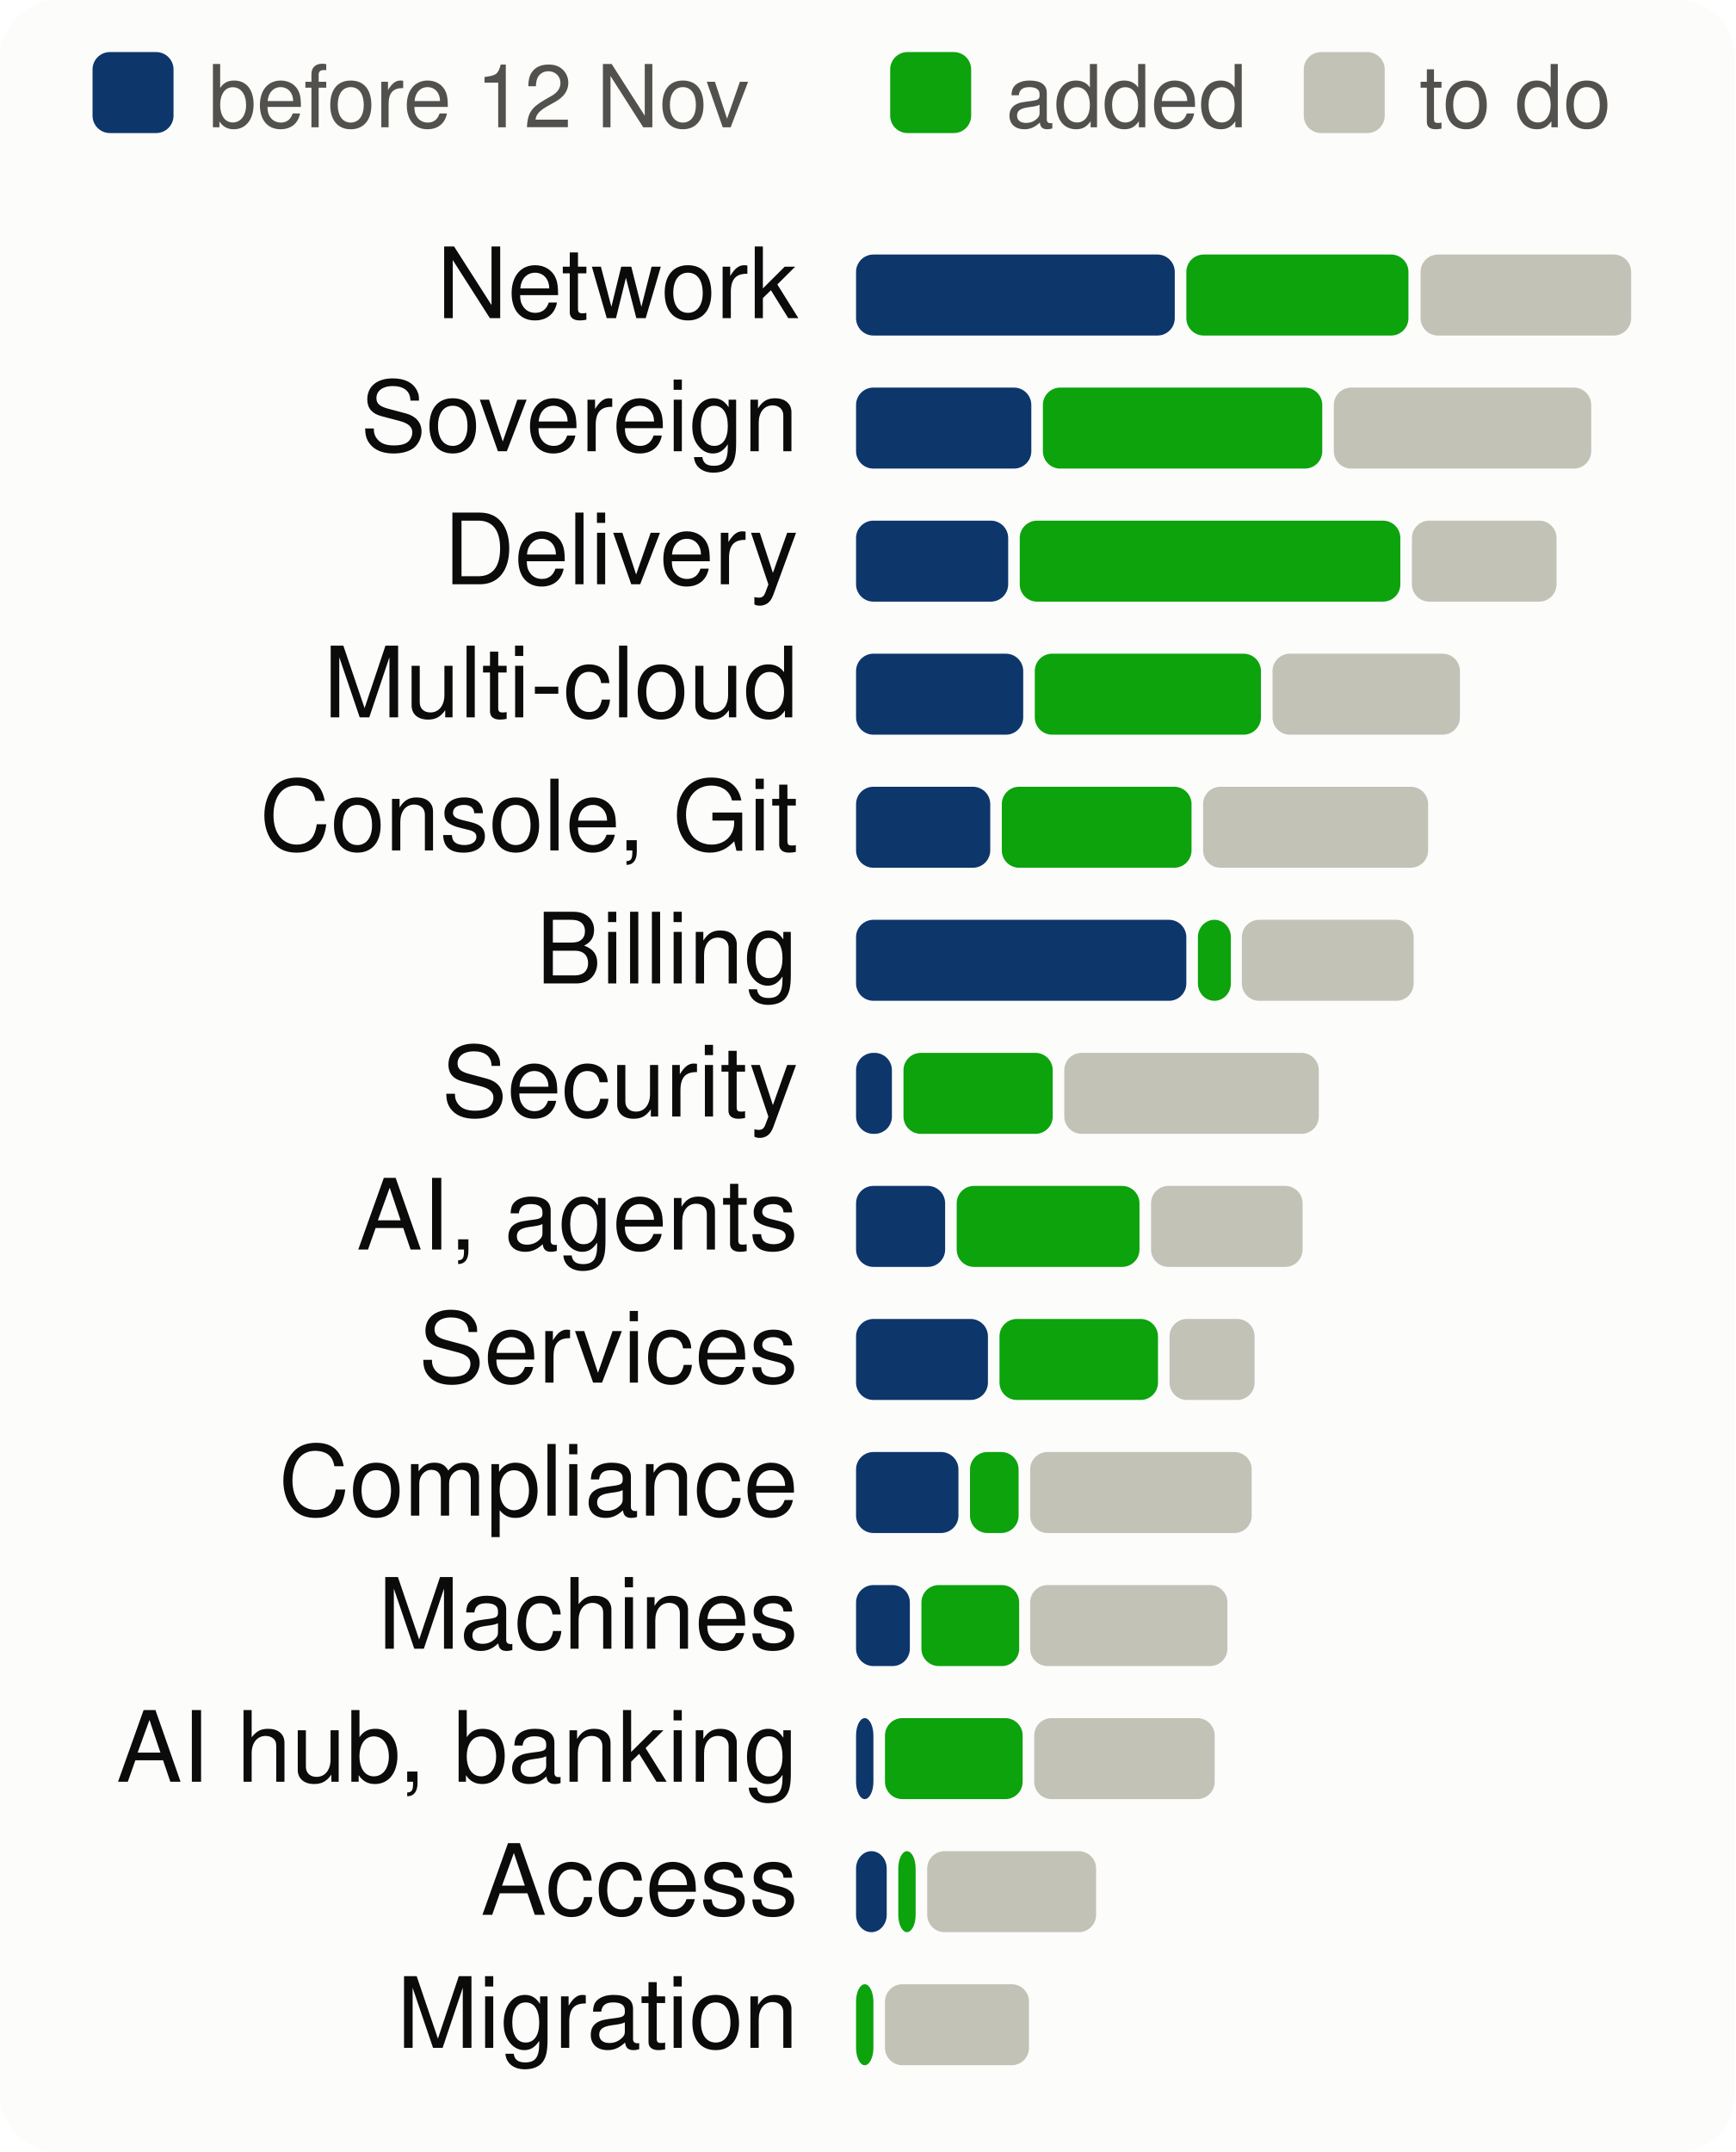
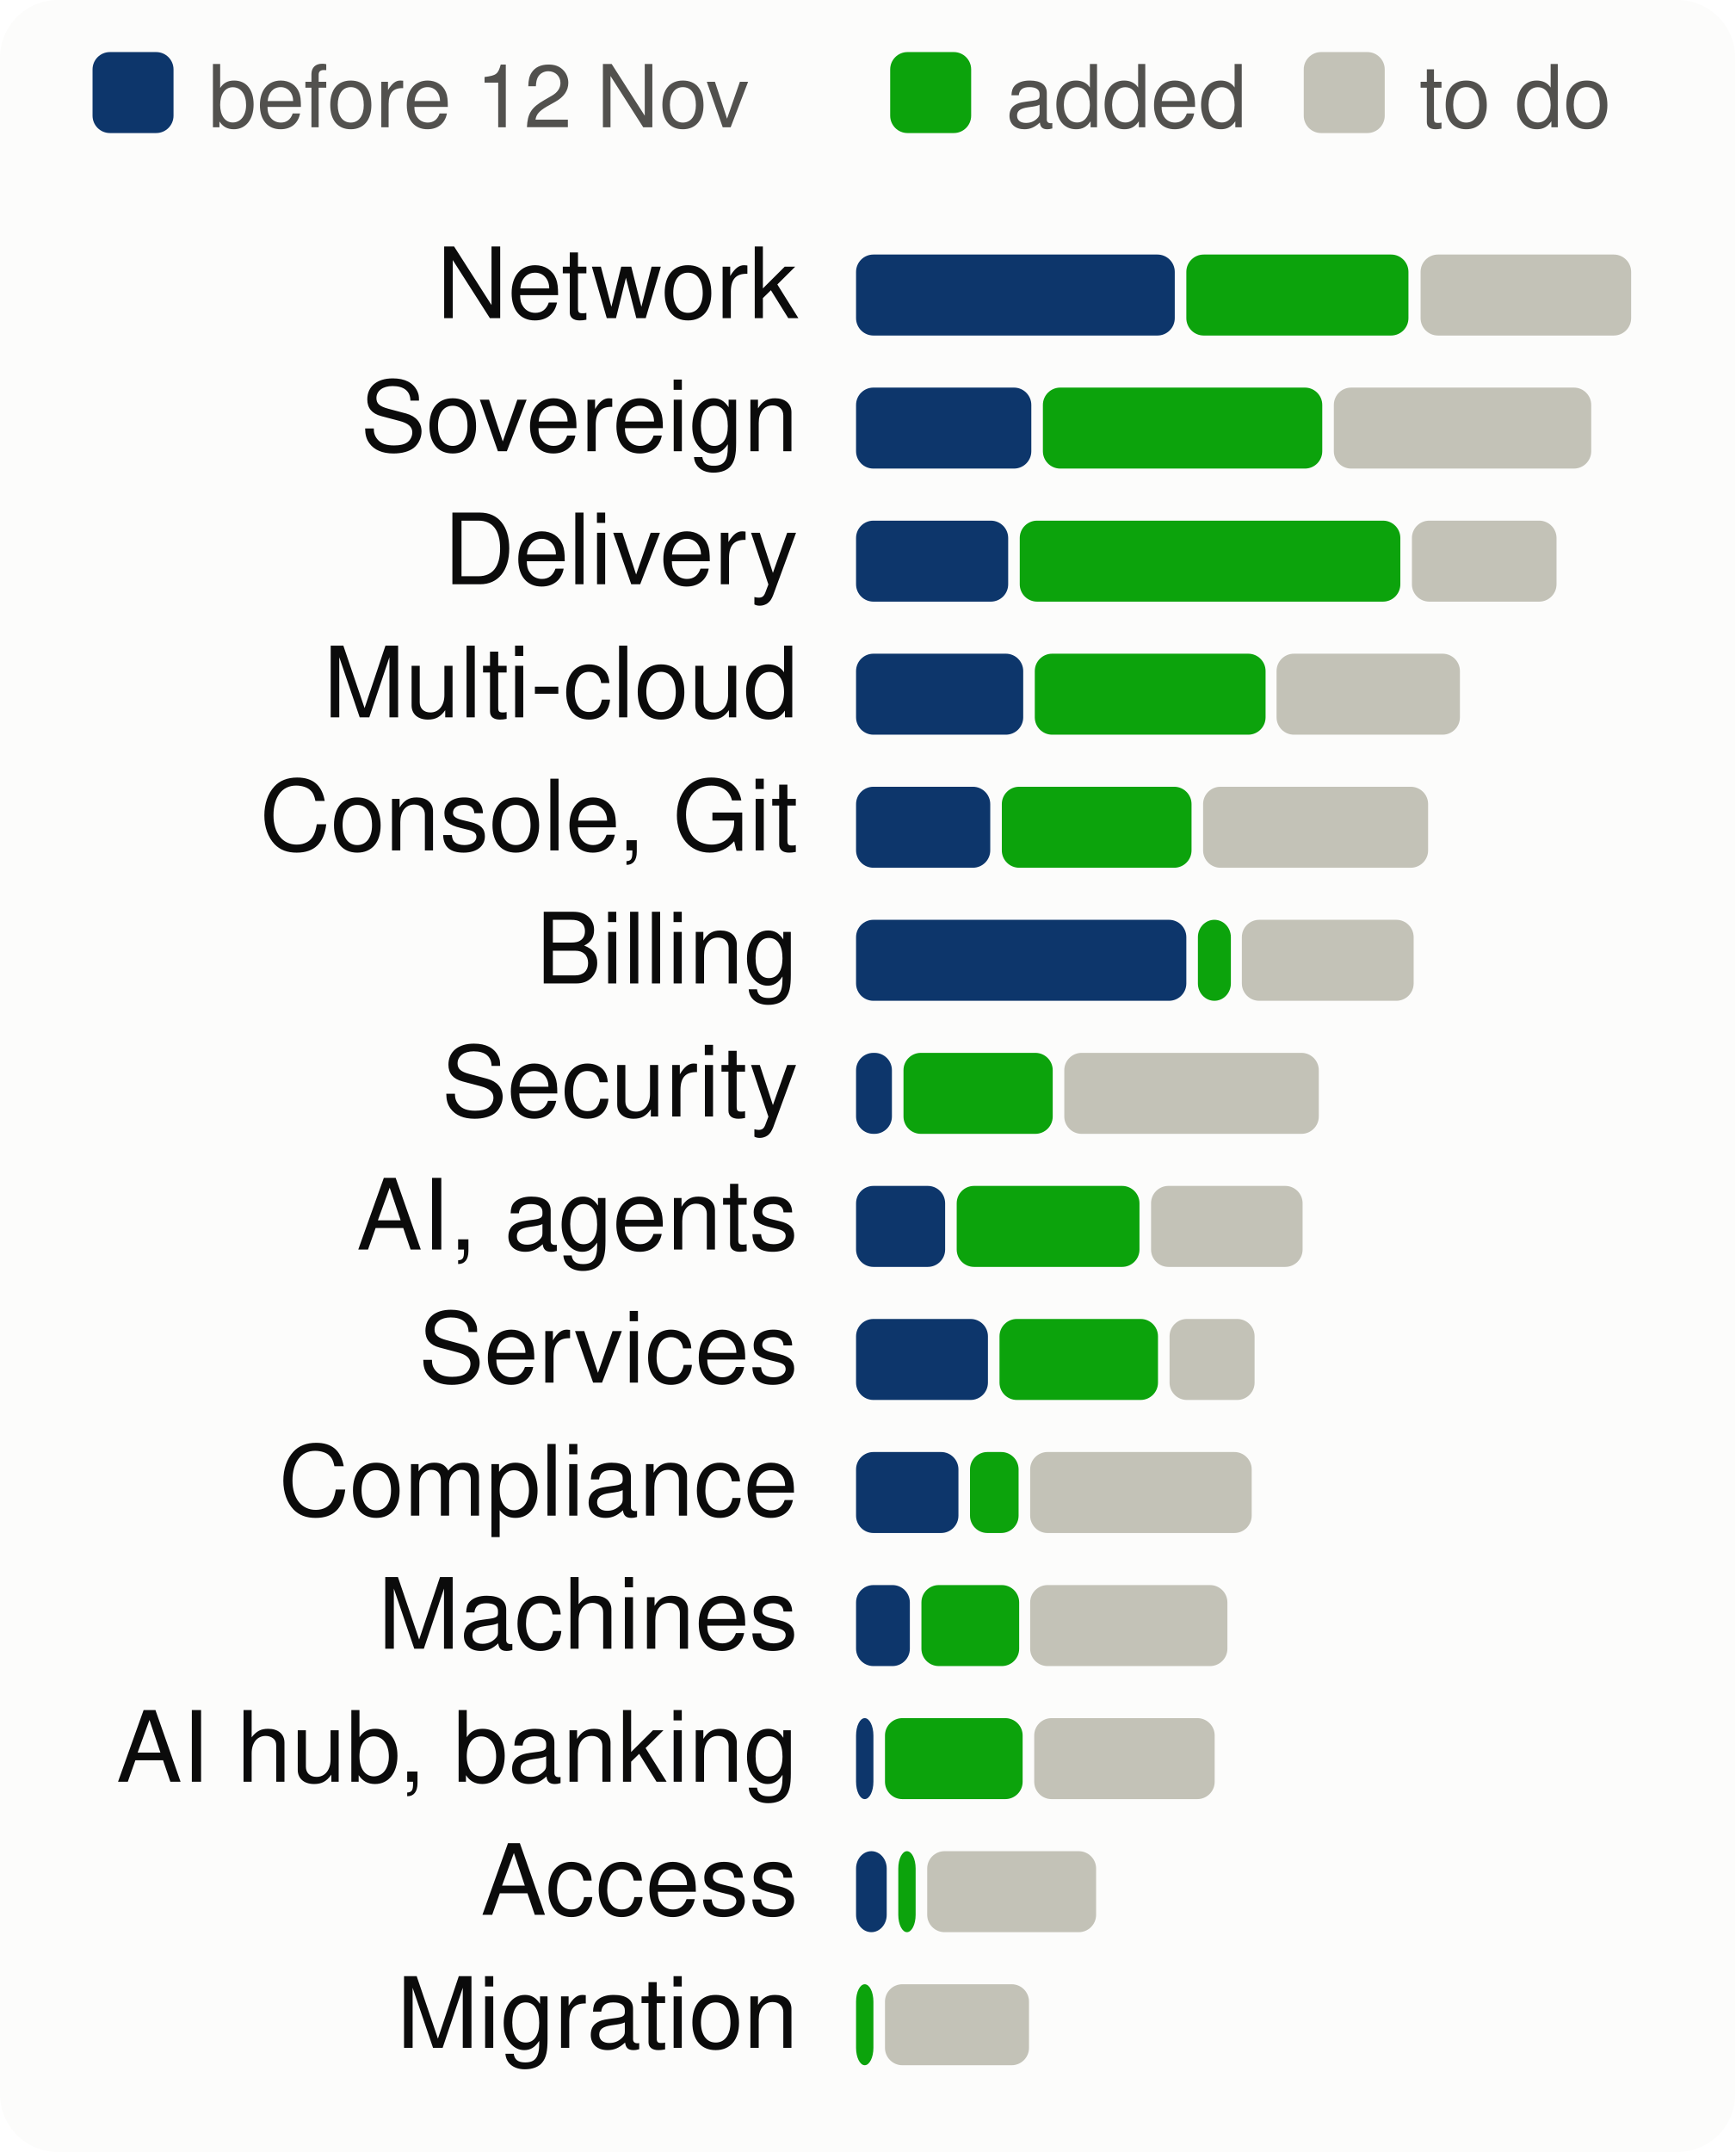
<svg xmlns="http://www.w3.org/2000/svg" viewBox="0 0 300 372" width="300" height="372" font-family="system-ui,-apple-system,Segoe UI,Helvetica,Arial,sans-serif" font-size="18" role="img" aria-label="Progress per product area, to scale">
  <style>.h{paint-order:stroke;stroke:#fcfcfb;stroke-width:3px;stroke-linejoin:round}.rg{stroke:#fcfcfb}@media (prefers-color-scheme: dark){.bg{fill:#1a1a19}.t1{fill:#f0efec}.t2{fill:#c3c2b7}.gr{stroke:#2c2c2a}.ax{stroke:#383835}.ld{stroke:#383835}.br{stroke:#c3c2b7}.m{stroke:#3987e5}.dp{stroke:#d95926}.v{stroke:#199e70}.i2{stroke:#c3c2b7}.i1{stroke:#f0efec}.f1{fill:#3987e5}.f2{fill:#d95926}.f3{fill:#199e70}.f4{fill:#c98500}.ev{fill:#c3c2b7}.inv{fill:#1a1a19}.done{fill:#cde2fb}.todo{fill:#52514e}.tile{fill:#262624}.h,.rg{stroke:#1a1a19}}</style>
  <rect width="300" height="372" rx="10" class="bg" fill="#fcfcfb" />
  <rect x="16" y="9" width="14" height="14" rx="3" class="done" fill="#0d366b" />
  <text x="36" y="22" class="t2" fill="#52514e" font-size="15">before 12 Nov</text>
  <rect x="153.9" y="9" width="14" height="14" rx="3" class="gain" fill="#0ca30c" />
  <text x="173.9" y="22" class="t2" fill="#52514e" font-size="15">added</text>
  <rect x="225.4" y="9" width="14" height="14" rx="3" class="todo" fill="#c3c2b7" />
  <text x="245.4" y="22" class="t2" fill="#52514e" font-size="15">to do</text>
  <text x="138" y="55" text-anchor="end" class="t1" fill="#0b0b0b" font-size="17">Network</text>
  <rect x="148.0" y="44" width="55.1" height="14" rx="3" class="done" fill="#0d366b" />
  <rect x="205.1" y="44" width="38.4" height="14" rx="3" class="gain" fill="#0ca30c" />
  <rect x="245.6" y="44" width="36.4" height="14" rx="3" class="todo" fill="#c3c2b7" />
  <text x="138" y="78" text-anchor="end" class="t1" fill="#0b0b0b" font-size="17">Sovereign</text>
  <rect x="148.0" y="67" width="30.3" height="14" rx="3" class="done" fill="#0d366b" />
  <rect x="180.3" y="67" width="48.3" height="14" rx="3" class="gain" fill="#0ca30c" />
  <rect x="230.6" y="67" width="44.5" height="14" rx="3" class="todo" fill="#c3c2b7" />
  <text x="138" y="101" text-anchor="end" class="t1" fill="#0b0b0b" font-size="17">Delivery</text>
  <rect x="148.0" y="90" width="26.3" height="14" rx="3" class="done" fill="#0d366b" />
  <rect x="176.3" y="90" width="65.8" height="14" rx="3" class="gain" fill="#0ca30c" />
  <rect x="244.1" y="90" width="25.0" height="14" rx="3" class="todo" fill="#c3c2b7" />
  <text x="138" y="124" text-anchor="end" class="t1" fill="#0b0b0b" font-size="17">Multi-cloud</text>
  <rect x="148.0" y="113" width="28.9" height="14" rx="3" class="done" fill="#0d366b" />
-   <rect x="178.9" y="113" width="39.1" height="14" rx="3" class="gain" fill="#0ca30c" />
-   <rect x="220.0" y="113" width="32.4" height="14" rx="3" class="todo" fill="#c3c2b7" />
+   <rect x="178.9" y="113" width="39.9" height="14" rx="3" class="gain" fill="#0ca30c" />
+   <rect x="220.7" y="113" width="31.7" height="14" rx="3" class="todo" fill="#c3c2b7" />
  <text x="138" y="147" text-anchor="end" class="t1" fill="#0b0b0b" font-size="17">Console, Git</text>
  <rect x="148.0" y="136" width="23.2" height="14" rx="3" class="done" fill="#0d366b" />
  <rect x="173.2" y="136" width="32.8" height="14" rx="3" class="gain" fill="#0ca30c" />
  <rect x="208.0" y="136" width="38.9" height="14" rx="3" class="todo" fill="#c3c2b7" />
  <text x="138" y="170" text-anchor="end" class="t1" fill="#0b0b0b" font-size="17">Billing</text>
  <rect x="148.0" y="159" width="57.1" height="14" rx="3" class="done" fill="#0d366b" />
  <rect x="207.1" y="159" width="5.7" height="14" rx="3" class="gain" fill="#0ca30c" />
  <rect x="214.7" y="159" width="29.7" height="14" rx="3" class="todo" fill="#c3c2b7" />
  <text x="138" y="193" text-anchor="end" class="t1" fill="#0b0b0b" font-size="17">Security</text>
  <rect x="148.0" y="182" width="6.2" height="14" rx="3" class="done" fill="#0d366b" />
  <rect x="156.2" y="182" width="25.8" height="14" rx="3" class="gain" fill="#0ca30c" />
  <rect x="184.0" y="182" width="44.0" height="14" rx="3" class="todo" fill="#c3c2b7" />
  <text x="138" y="216" text-anchor="end" class="t1" fill="#0b0b0b" font-size="17">AI, agents</text>
  <rect x="148.0" y="205" width="15.4" height="14" rx="3" class="done" fill="#0d366b" />
  <rect x="165.4" y="205" width="31.6" height="14" rx="3" class="gain" fill="#0ca30c" />
  <rect x="199.0" y="205" width="26.2" height="14" rx="3" class="todo" fill="#c3c2b7" />
  <text x="138" y="239" text-anchor="end" class="t1" fill="#0b0b0b" font-size="17">Services</text>
  <rect x="148.0" y="228" width="22.8" height="14" rx="3" class="done" fill="#0d366b" />
  <rect x="172.8" y="228" width="27.4" height="14" rx="3" class="gain" fill="#0ca30c" />
  <rect x="202.2" y="228" width="14.7" height="14" rx="3" class="todo" fill="#c3c2b7" />
  <text x="138" y="262" text-anchor="end" class="t1" fill="#0b0b0b" font-size="17">Compliance</text>
  <rect x="148.0" y="251" width="17.7" height="14" rx="3" class="done" fill="#0d366b" />
  <rect x="167.7" y="251" width="8.4" height="14" rx="3" class="gain" fill="#0ca30c" />
  <rect x="178.1" y="251" width="38.3" height="14" rx="3" class="todo" fill="#c3c2b7" />
  <text x="138" y="285" text-anchor="end" class="t1" fill="#0b0b0b" font-size="17">Machines</text>
  <rect x="148.0" y="274" width="9.3" height="14" rx="3" class="done" fill="#0d366b" />
  <rect x="159.3" y="274" width="16.9" height="14" rx="3" class="gain" fill="#0ca30c" />
  <rect x="178.1" y="274" width="34.1" height="14" rx="3" class="todo" fill="#c3c2b7" />
  <text x="138" y="308" text-anchor="end" class="t1" fill="#0b0b0b" font-size="17">AI hub, banking</text>
  <rect x="148.0" y="297" width="3.0" height="14" rx="3" class="done" fill="#0d366b" />
  <rect x="153.0" y="297" width="23.8" height="14" rx="3" class="gain" fill="#0ca30c" />
  <rect x="178.8" y="297" width="31.2" height="14" rx="3" class="todo" fill="#c3c2b7" />
  <text x="138" y="331" text-anchor="end" class="t1" fill="#0b0b0b" font-size="17">Access</text>
  <rect x="148.0" y="320" width="5.3" height="14" rx="3" class="done" fill="#0d366b" />
  <rect x="155.3" y="320" width="3.0" height="14" rx="3" class="gain" fill="#0ca30c" />
  <rect x="160.3" y="320" width="29.2" height="14" rx="3" class="todo" fill="#c3c2b7" />
  <text x="138" y="354" text-anchor="end" class="t1" fill="#0b0b0b" font-size="17">Migration</text>
  <rect x="148.0" y="343" width="3.0" height="14" rx="3" class="gain" fill="#0ca30c" />
  <rect x="153.0" y="343" width="24.9" height="14" rx="3" class="todo" fill="#c3c2b7" />
</svg>
